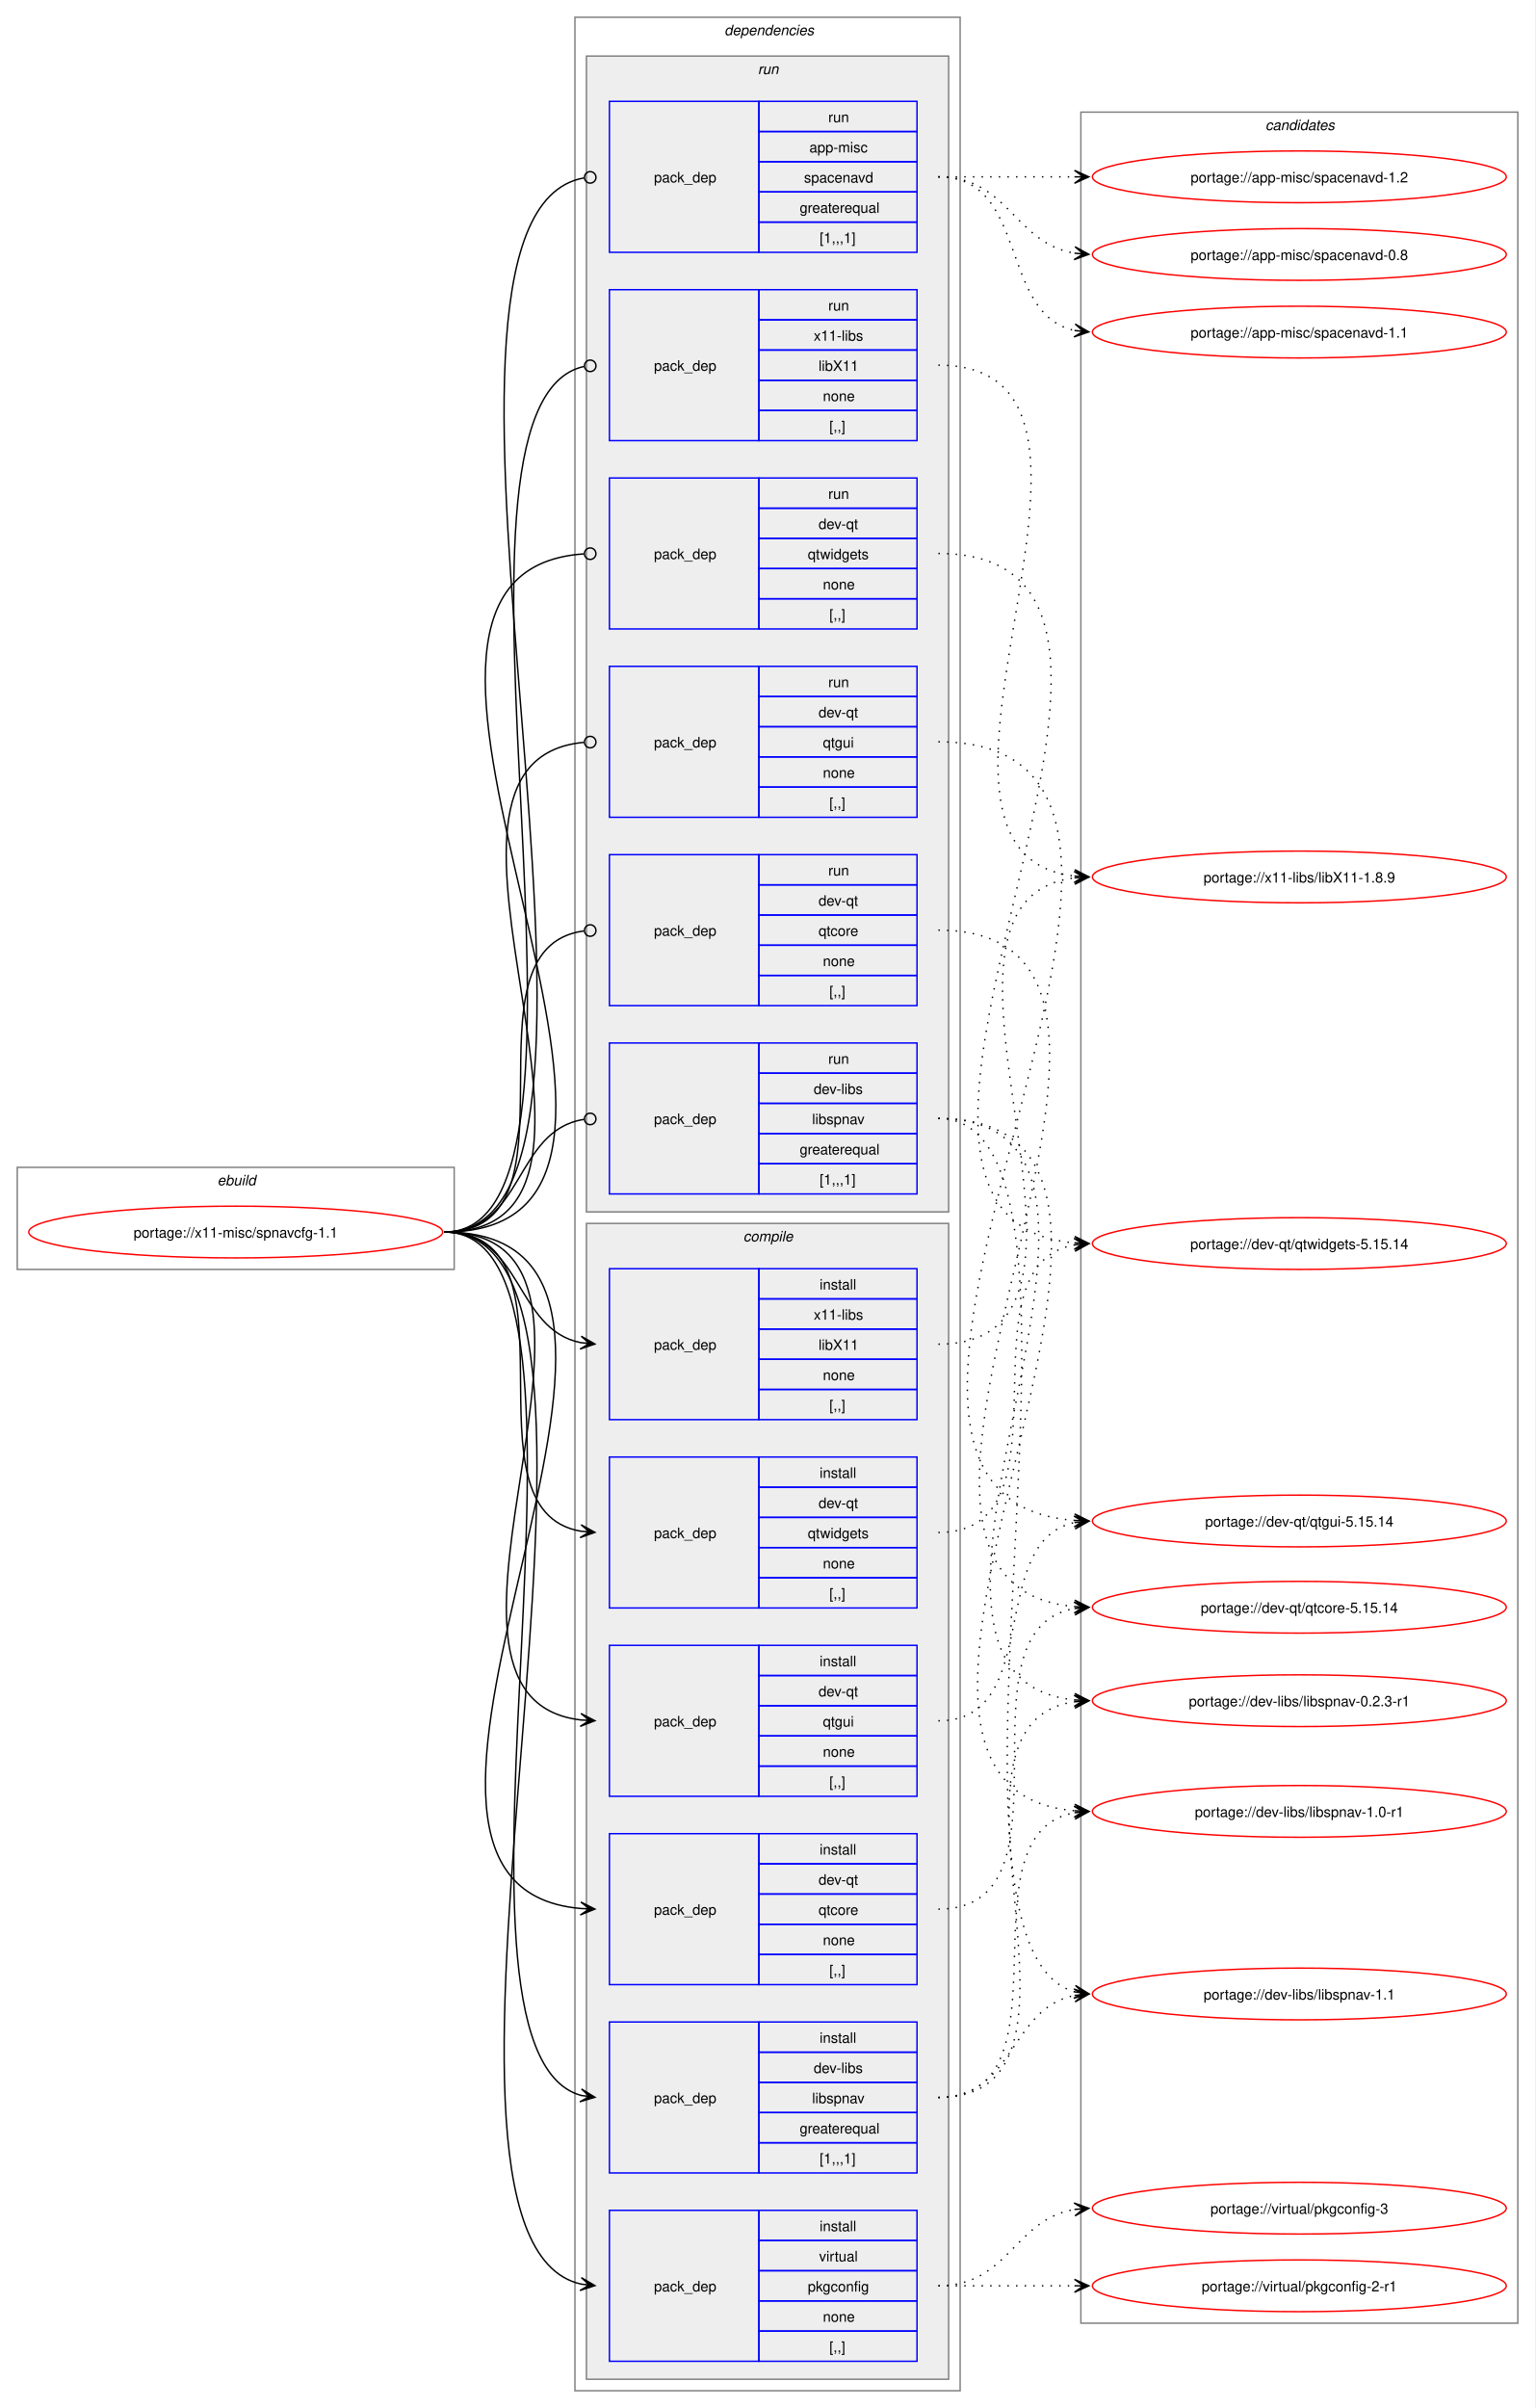
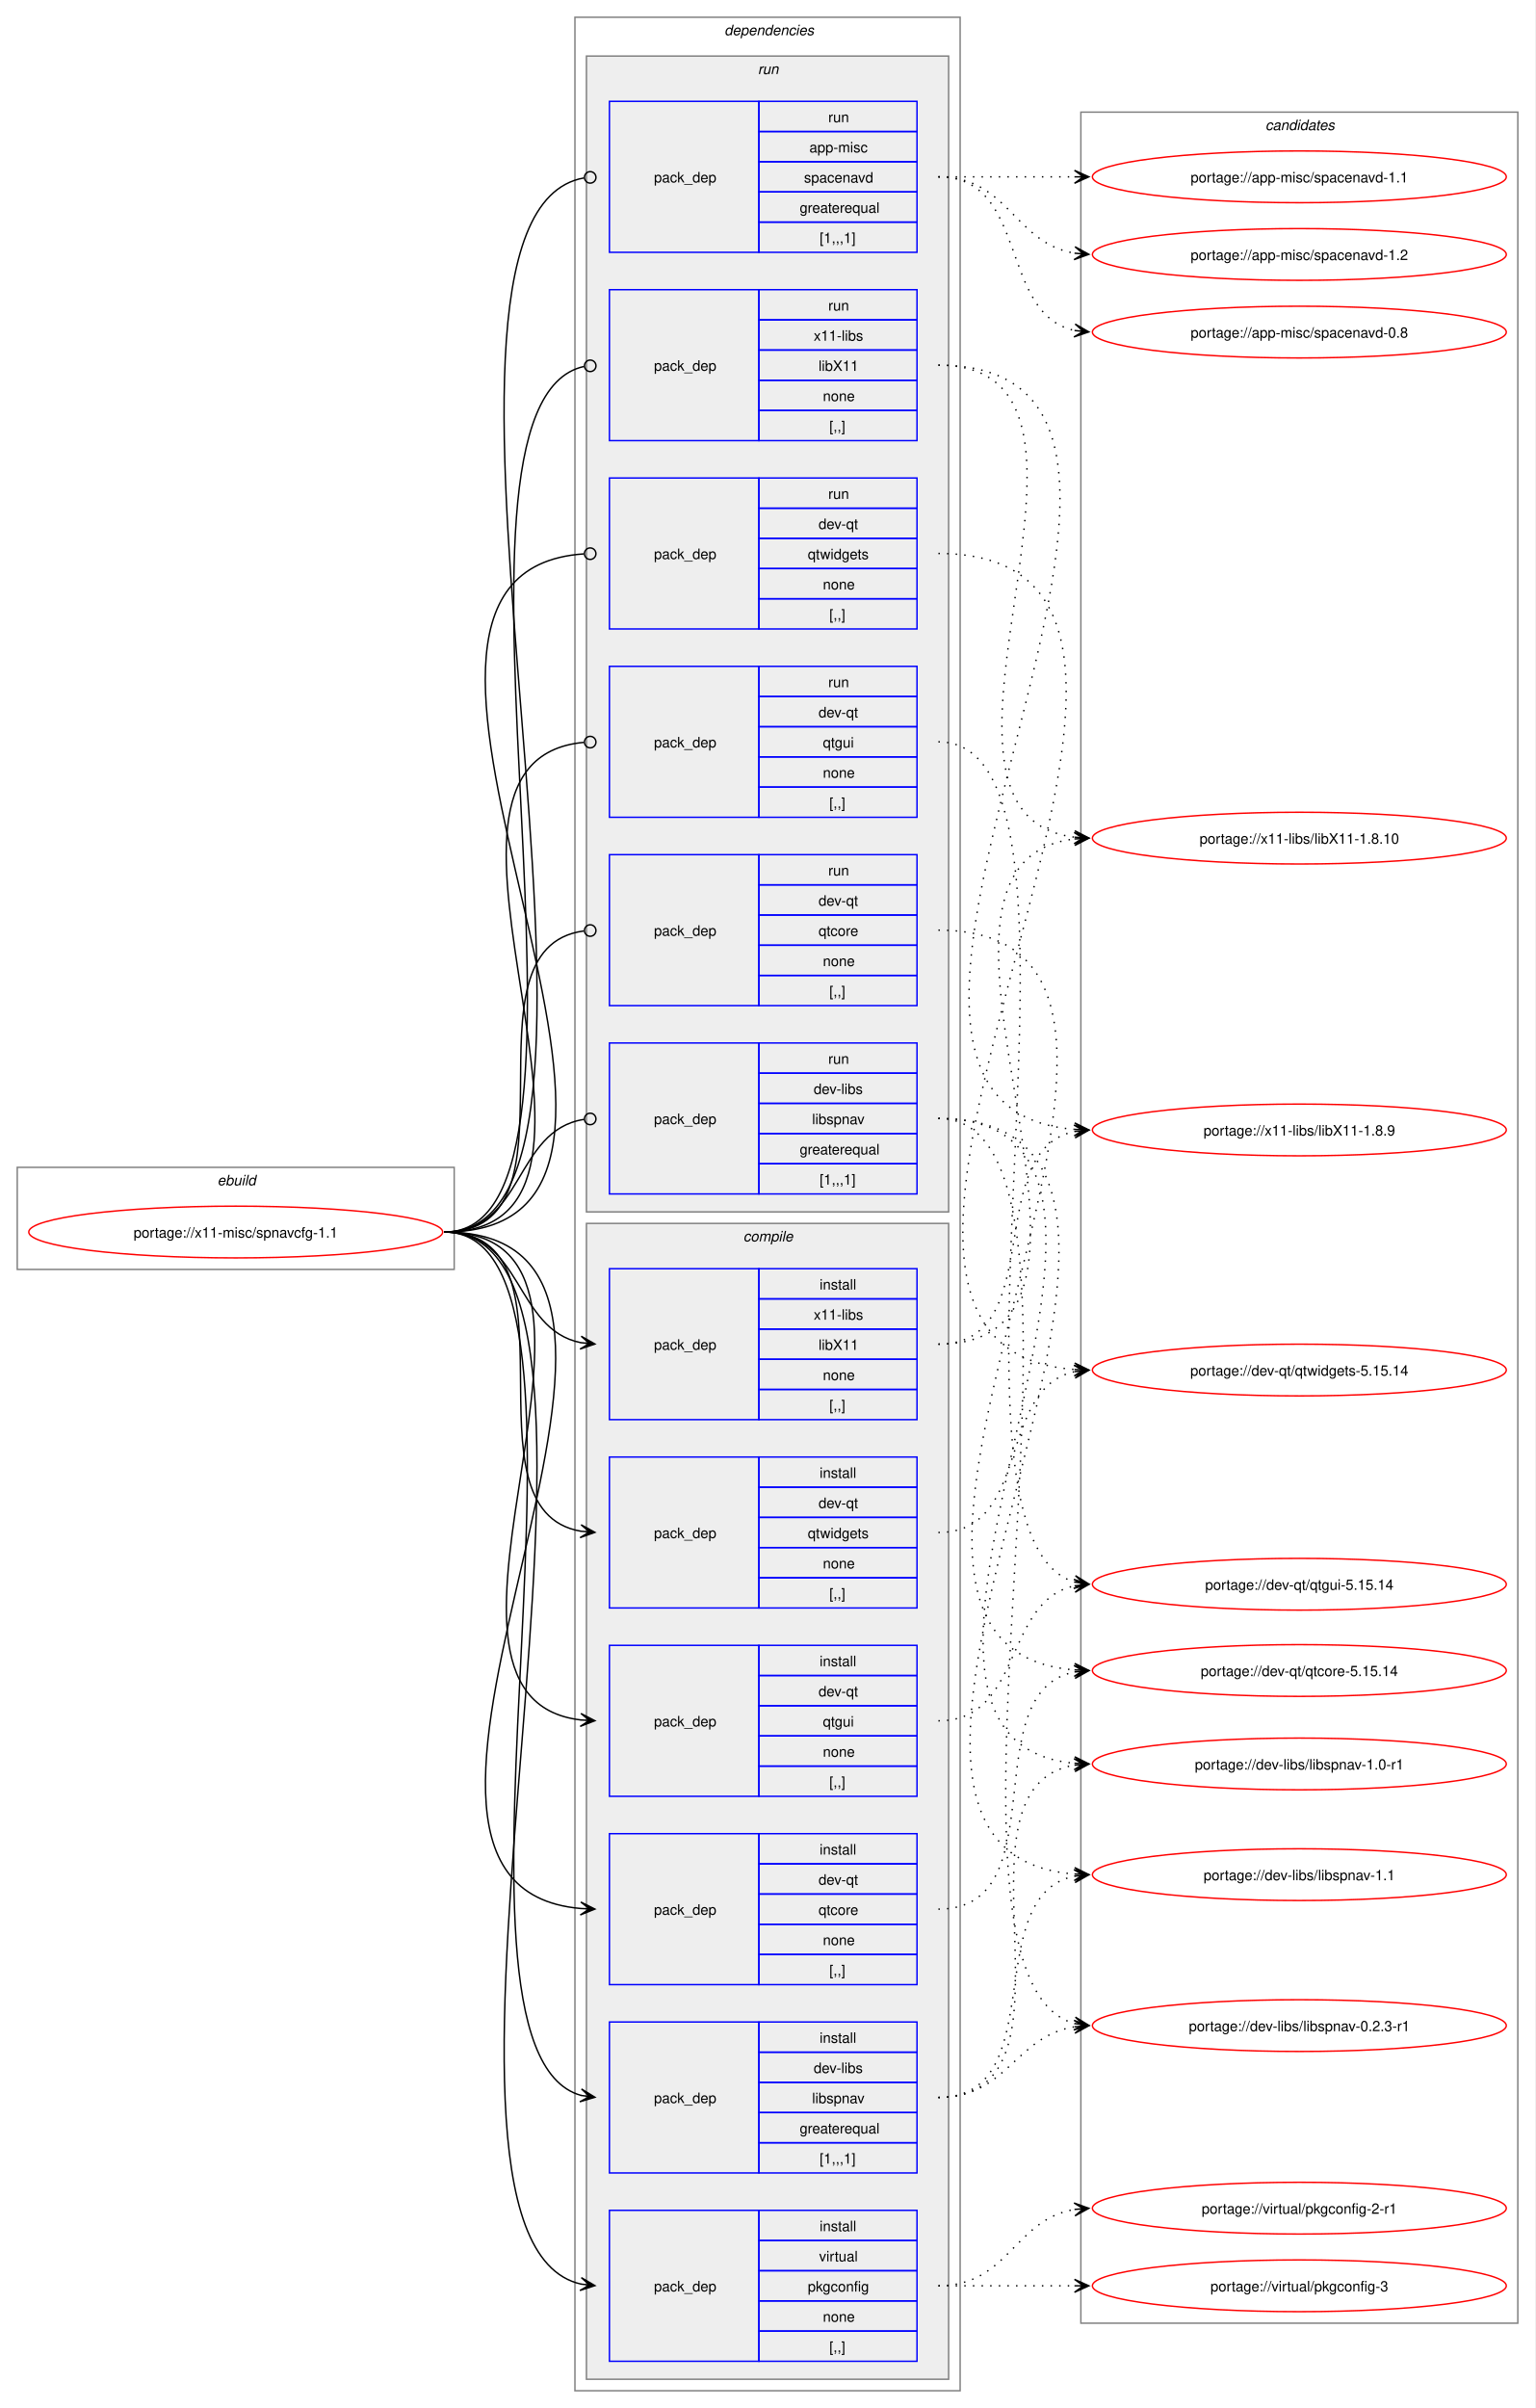
<svg xmlns="http://www.w3.org/2000/svg" xmlns:xlink="http://www.w3.org/1999/xlink" width="1068pt" height="1675pt" viewBox="0.00 0.00 1068.00 1675.00">
  <g id="graph0" class="graph" transform="scale(1 1) rotate(0) translate(4 1671)">
    <polygon fill="white" stroke="none" points="-4,4 -4,-1671 1064,-1671 1064,4 -4,4" />
    <g id="clust1" class="cluster">
      <polygon fill="none" stroke="gray" points="8,-788 8,-859 312,-859 312,-788 8,-788" />
      <text text-anchor="start" x="147.25" y="-846.5" font-family="Helvetica,sans-Serif" font-style="italic" font-size="10.00">ebuild</text>
    </g>
    <g id="clust2" class="cluster">
      <polygon fill="none" stroke="gray" points="396,-8 396,-1659 664,-1659 664,-8 396,-8" />
      <text text-anchor="start" x="500" y="-1646.5" font-family="Helvetica,sans-Serif" font-style="italic" font-size="10.00">dependencies</text>
    </g>
    <g id="clust3" class="cluster">
      <polygon fill="#eeeeee" stroke="gray" points="404,-16 404,-820 656,-820 656,-16 404,-16" />
      <text text-anchor="start" x="513.12" y="-807.5" font-family="Helvetica,sans-Serif" font-style="italic" font-size="10.00">compile</text>
    </g>
    <g id="clust11" class="cluster">
      <polygon fill="#eeeeee" stroke="gray" points="404,-828 404,-1632 656,-1632 656,-828 404,-828" />
      <text text-anchor="start" x="523.25" y="-1619.5" font-family="Helvetica,sans-Serif" font-style="italic" font-size="10.00">run</text>
    </g>
    <g id="clust18" class="cluster">
      <polygon fill="none" stroke="gray" points="748,-55 748,-1593 1052,-1593 1052,-55 748,-55" />
      <text text-anchor="start" x="876.38" y="-1580.5" font-family="Helvetica,sans-Serif" font-style="italic" font-size="10.00">candidates</text>
    </g>
    <g id="node1" class="node">
      <g id="a_node1">
        <a xlink:href="../x11-misc/spnavcfg-1.1.svg" xlink:title="portage://x11-misc/spnavcfg-1.1">
          <ellipse fill="none" stroke="red" cx="160" cy="-814" rx="144" ry="18" />
          <text text-anchor="middle" x="160" y="-810.12" font-family="Helvetica,sans-Serif" font-size="10.00">portage://x11-misc/spnavcfg-1.1</text>
        </a>
      </g>
    </g>
    <g id="node2" class="node">
      <polygon fill="none" stroke="blue" points="420,-159.5 420,-264.5 524,-264.5 524,-159.5 420,-159.5" />
      <text text-anchor="start" x="451" y="-208.12" font-family="Helvetica,sans-Serif" font-size="10.00">pack_dep</text>
      <polygon fill="none" stroke="blue" points="524,-243.5 524,-264.5 634,-264.5 634,-243.5 524,-243.5" />
      <text text-anchor="start" x="566.25" y="-250" font-family="Helvetica,sans-Serif" font-size="10.00">install</text>
      <polygon fill="none" stroke="blue" points="524,-222.5 524,-243.5 634,-243.5 634,-222.5 524,-222.5" />
      <text text-anchor="start" x="562.12" y="-229" font-family="Helvetica,sans-Serif" font-size="10.00">dev-libs</text>
      <polygon fill="none" stroke="blue" points="524,-201.5 524,-222.5 634,-222.5 634,-201.5 524,-201.5" />
      <text text-anchor="start" x="561" y="-208" font-family="Helvetica,sans-Serif" font-size="10.00">libspnav</text>
      <polygon fill="none" stroke="blue" points="524,-180.5 524,-201.5 634,-201.5 634,-180.5 524,-180.5" />
      <text text-anchor="start" x="552.38" y="-187" font-family="Helvetica,sans-Serif" font-size="10.00">greaterequal</text>
      <polygon fill="none" stroke="blue" points="524,-159.5 524,-180.5 634,-180.5 634,-159.5 524,-159.5" />
      <text text-anchor="start" x="566.25" y="-166" font-family="Helvetica,sans-Serif" font-size="10.00">[1,,,1]</text>
    </g>
    <g id="edge1" class="edge">
      <path fill="none" stroke="black" d="M305.23,-814C437.22,-814 284.43,-245.61 400.28,-213.42" />
      <polygon fill="black" stroke="black" points="409.9,-212.16 400.57,-217.92 406.15,-212.65 399.99,-213.46 399.99,-213.46 399.99,-213.46 406.15,-212.65 399.4,-209 409.9,-212.16" />
    </g>
    <g id="node3" class="node">
      <polygon fill="none" stroke="blue" points="420,-290.5 420,-395.5 524,-395.5 524,-290.5 420,-290.5" />
      <text text-anchor="start" x="451" y="-339.12" font-family="Helvetica,sans-Serif" font-size="10.00">pack_dep</text>
      <polygon fill="none" stroke="blue" points="524,-374.5 524,-395.5 634,-395.5 634,-374.5 524,-374.5" />
      <text text-anchor="start" x="566.25" y="-381" font-family="Helvetica,sans-Serif" font-size="10.00">install</text>
      <polygon fill="none" stroke="blue" points="524,-353.5 524,-374.5 634,-374.5 634,-353.5 524,-353.5" />
      <text text-anchor="start" x="565.5" y="-360" font-family="Helvetica,sans-Serif" font-size="10.00">dev-qt</text>
      <polygon fill="none" stroke="blue" points="524,-332.5 524,-353.5 634,-353.5 634,-332.5 524,-332.5" />
      <text text-anchor="start" x="565.5" y="-339" font-family="Helvetica,sans-Serif" font-size="10.00">qtcore</text>
      <polygon fill="none" stroke="blue" points="524,-311.5 524,-332.5 634,-332.5 634,-311.5 524,-311.5" />
      <text text-anchor="start" x="568.5" y="-318" font-family="Helvetica,sans-Serif" font-size="10.00">none</text>
      <polygon fill="none" stroke="blue" points="524,-290.5 524,-311.5 634,-311.5 634,-290.5 524,-290.5" />
      <text text-anchor="start" x="573" y="-297" font-family="Helvetica,sans-Serif" font-size="10.00">[,,]</text>
    </g>
    <g id="edge2" class="edge">
      <path fill="none" stroke="black" d="M305.23,-814C515.92,-814 208.06,-359.86 400,-343.46" />
      <polygon fill="black" stroke="black" points="409.89,-343.05 400.09,-347.96 406.12,-343.2 399.9,-343.46 399.9,-343.46 399.9,-343.46 406.12,-343.2 399.72,-338.96 409.89,-343.05" />
    </g>
    <g id="node4" class="node">
      <polygon fill="none" stroke="blue" points="420,-421.5 420,-526.5 524,-526.5 524,-421.5 420,-421.5" />
      <text text-anchor="start" x="451" y="-470.12" font-family="Helvetica,sans-Serif" font-size="10.00">pack_dep</text>
      <polygon fill="none" stroke="blue" points="524,-505.5 524,-526.5 634,-526.5 634,-505.5 524,-505.5" />
      <text text-anchor="start" x="566.25" y="-512" font-family="Helvetica,sans-Serif" font-size="10.00">install</text>
      <polygon fill="none" stroke="blue" points="524,-484.5 524,-505.5 634,-505.5 634,-484.5 524,-484.5" />
      <text text-anchor="start" x="565.5" y="-491" font-family="Helvetica,sans-Serif" font-size="10.00">dev-qt</text>
      <polygon fill="none" stroke="blue" points="524,-463.5 524,-484.5 634,-484.5 634,-463.5 524,-463.5" />
      <text text-anchor="start" x="568.5" y="-470" font-family="Helvetica,sans-Serif" font-size="10.00">qtgui</text>
      <polygon fill="none" stroke="blue" points="524,-442.5 524,-463.5 634,-463.5 634,-442.5 524,-442.5" />
      <text text-anchor="start" x="568.5" y="-449" font-family="Helvetica,sans-Serif" font-size="10.00">none</text>
      <polygon fill="none" stroke="blue" points="524,-421.5 524,-442.5 634,-442.5 634,-421.5 524,-421.5" />
      <text text-anchor="start" x="573" y="-428" font-family="Helvetica,sans-Serif" font-size="10.00">[,,]</text>
    </g>
    <g id="edge3" class="edge">
      <path fill="none" stroke="black" d="M305.23,-814C459.64,-814 262.91,-490.4 400.17,-474.6" />
      <polygon fill="black" stroke="black" points="409.9,-474.07 400.16,-479.11 406.12,-474.27 399.91,-474.61 399.91,-474.61 399.91,-474.61 406.12,-474.27 399.66,-470.12 409.9,-474.07" />
    </g>
    <g id="node5" class="node">
      <polygon fill="none" stroke="blue" points="420,-552.5 420,-657.5 524,-657.5 524,-552.5 420,-552.5" />
      <text text-anchor="start" x="451" y="-601.12" font-family="Helvetica,sans-Serif" font-size="10.00">pack_dep</text>
      <polygon fill="none" stroke="blue" points="524,-636.5 524,-657.5 634,-657.5 634,-636.5 524,-636.5" />
      <text text-anchor="start" x="566.25" y="-643" font-family="Helvetica,sans-Serif" font-size="10.00">install</text>
      <polygon fill="none" stroke="blue" points="524,-615.5 524,-636.5 634,-636.5 634,-615.5 524,-615.5" />
      <text text-anchor="start" x="565.5" y="-622" font-family="Helvetica,sans-Serif" font-size="10.00">dev-qt</text>
      <polygon fill="none" stroke="blue" points="524,-594.5 524,-615.5 634,-615.5 634,-594.5 524,-594.5" />
      <text text-anchor="start" x="558" y="-601" font-family="Helvetica,sans-Serif" font-size="10.00">qtwidgets</text>
      <polygon fill="none" stroke="blue" points="524,-573.5 524,-594.5 634,-594.5 634,-573.5 524,-573.5" />
      <text text-anchor="start" x="568.5" y="-580" font-family="Helvetica,sans-Serif" font-size="10.00">none</text>
      <polygon fill="none" stroke="blue" points="524,-552.5 524,-573.5 634,-573.5 634,-552.5 524,-552.5" />
      <text text-anchor="start" x="573" y="-559" font-family="Helvetica,sans-Serif" font-size="10.00">[,,]</text>
    </g>
    <g id="edge4" class="edge">
      <path fill="none" stroke="black" d="M305.23,-814C405.4,-814 314.48,-620.62 400.09,-605.89" />
      <polygon fill="black" stroke="black" points="409.9,-605.1 400.29,-610.38 406.13,-605.4 399.93,-605.9 399.93,-605.9 399.93,-605.9 406.13,-605.4 399.57,-601.41 409.9,-605.1" />
    </g>
    <g id="node6" class="node">
      <polygon fill="none" stroke="blue" points="420,-28.5 420,-133.5 524,-133.5 524,-28.5 420,-28.5" />
      <text text-anchor="start" x="451" y="-77.12" font-family="Helvetica,sans-Serif" font-size="10.00">pack_dep</text>
      <polygon fill="none" stroke="blue" points="524,-112.5 524,-133.5 634,-133.5 634,-112.5 524,-112.5" />
      <text text-anchor="start" x="566.25" y="-119" font-family="Helvetica,sans-Serif" font-size="10.00">install</text>
      <polygon fill="none" stroke="blue" points="524,-91.5 524,-112.5 634,-112.5 634,-91.5 524,-91.5" />
      <text text-anchor="start" x="565.88" y="-98" font-family="Helvetica,sans-Serif" font-size="10.00">virtual</text>
      <polygon fill="none" stroke="blue" points="524,-70.5 524,-91.5 634,-91.5 634,-70.5 524,-70.5" />
      <text text-anchor="start" x="558" y="-77" font-family="Helvetica,sans-Serif" font-size="10.00">pkgconfig</text>
      <polygon fill="none" stroke="blue" points="524,-49.5 524,-70.5 634,-70.5 634,-49.5 524,-49.5" />
      <text text-anchor="start" x="568.5" y="-56" font-family="Helvetica,sans-Serif" font-size="10.00">none</text>
      <polygon fill="none" stroke="blue" points="524,-28.5 524,-49.5 634,-49.5 634,-28.5 524,-28.5" />
      <text text-anchor="start" x="573" y="-35" font-family="Helvetica,sans-Serif" font-size="10.00">[,,]</text>
    </g>
    <g id="edge5" class="edge">
      <path fill="none" stroke="black" d="M305.23,-814C465.96,-814 256.79,-114.96 400.17,-82.19" />
      <polygon fill="black" stroke="black" points="409.9,-81.13 400.45,-86.69 406.14,-81.54 399.96,-82.21 399.96,-82.21 399.96,-82.21 406.14,-81.54 399.47,-77.74 409.9,-81.13" />
    </g>
    <g id="node7" class="node">
      <polygon fill="none" stroke="blue" points="420,-683.5 420,-788.5 524,-788.5 524,-683.5 420,-683.5" />
      <text text-anchor="start" x="451" y="-732.12" font-family="Helvetica,sans-Serif" font-size="10.00">pack_dep</text>
      <polygon fill="none" stroke="blue" points="524,-767.5 524,-788.5 634,-788.5 634,-767.5 524,-767.5" />
      <text text-anchor="start" x="566.25" y="-774" font-family="Helvetica,sans-Serif" font-size="10.00">install</text>
      <polygon fill="none" stroke="blue" points="524,-746.5 524,-767.5 634,-767.5 634,-746.5 524,-746.5" />
      <text text-anchor="start" x="562.12" y="-753" font-family="Helvetica,sans-Serif" font-size="10.00">x11-libs</text>
      <polygon fill="none" stroke="blue" points="524,-725.5 524,-746.5 634,-746.5 634,-725.5 524,-725.5" />
      <text text-anchor="start" x="565.5" y="-732" font-family="Helvetica,sans-Serif" font-size="10.00">libX11</text>
      <polygon fill="none" stroke="blue" points="524,-704.5 524,-725.5 634,-725.5 634,-704.5 524,-704.5" />
      <text text-anchor="start" x="568.5" y="-711" font-family="Helvetica,sans-Serif" font-size="10.00">none</text>
      <polygon fill="none" stroke="blue" points="524,-683.5 524,-704.5 634,-704.5 634,-683.5 524,-683.5" />
      <text text-anchor="start" x="573" y="-690" font-family="Helvetica,sans-Serif" font-size="10.00">[,,]</text>
    </g>
    <g id="edge6" class="edge">
      <path fill="none" stroke="black" d="M305.23,-814C359.69,-814 353.85,-746.3 400.06,-737.04" />
      <polygon fill="black" stroke="black" points="409.9,-736.11 400.37,-741.53 406.13,-736.47 399.94,-737.05 399.94,-737.05 399.94,-737.05 406.13,-736.47 399.52,-732.57 409.9,-736.11" />
    </g>
    <g id="node8" class="node">
      <polygon fill="none" stroke="blue" points="420,-1495.5 420,-1600.5 524,-1600.5 524,-1495.5 420,-1495.5" />
      <text text-anchor="start" x="451" y="-1544.12" font-family="Helvetica,sans-Serif" font-size="10.00">pack_dep</text>
      <polygon fill="none" stroke="blue" points="524,-1579.5 524,-1600.5 634,-1600.5 634,-1579.5 524,-1579.5" />
      <text text-anchor="start" x="572.25" y="-1586" font-family="Helvetica,sans-Serif" font-size="10.00">run</text>
      <polygon fill="none" stroke="blue" points="524,-1558.5 524,-1579.5 634,-1579.5 634,-1558.5 524,-1558.5" />
      <text text-anchor="start" x="559.12" y="-1565" font-family="Helvetica,sans-Serif" font-size="10.00">app-misc</text>
      <polygon fill="none" stroke="blue" points="524,-1537.5 524,-1558.5 634,-1558.5 634,-1537.5 524,-1537.5" />
      <text text-anchor="start" x="555.38" y="-1544" font-family="Helvetica,sans-Serif" font-size="10.00">spacenavd</text>
      <polygon fill="none" stroke="blue" points="524,-1516.5 524,-1537.5 634,-1537.5 634,-1516.5 524,-1516.5" />
      <text text-anchor="start" x="552.38" y="-1523" font-family="Helvetica,sans-Serif" font-size="10.00">greaterequal</text>
      <polygon fill="none" stroke="blue" points="524,-1495.5 524,-1516.5 634,-1516.5 634,-1495.5 524,-1495.5" />
      <text text-anchor="start" x="566.25" y="-1502" font-family="Helvetica,sans-Serif" font-size="10.00">[1,,,1]</text>
    </g>
    <g id="edge7" class="edge">
      <path fill="none" stroke="black" d="M305.23,-814C466.98,-814 254.48,-1521.01 402.33,-1547.25" />
      <ellipse fill="none" stroke="black" cx="406.63" cy="-1547.62" rx="4" ry="4" />
    </g>
    <g id="node9" class="node">
      <polygon fill="none" stroke="blue" points="420,-840.5 420,-945.5 524,-945.5 524,-840.5 420,-840.5" />
      <text text-anchor="start" x="451" y="-889.12" font-family="Helvetica,sans-Serif" font-size="10.00">pack_dep</text>
      <polygon fill="none" stroke="blue" points="524,-924.5 524,-945.5 634,-945.5 634,-924.5 524,-924.5" />
      <text text-anchor="start" x="572.25" y="-931" font-family="Helvetica,sans-Serif" font-size="10.00">run</text>
      <polygon fill="none" stroke="blue" points="524,-903.5 524,-924.5 634,-924.5 634,-903.5 524,-903.5" />
      <text text-anchor="start" x="562.12" y="-910" font-family="Helvetica,sans-Serif" font-size="10.00">dev-libs</text>
      <polygon fill="none" stroke="blue" points="524,-882.5 524,-903.5 634,-903.5 634,-882.5 524,-882.5" />
      <text text-anchor="start" x="561" y="-889" font-family="Helvetica,sans-Serif" font-size="10.00">libspnav</text>
      <polygon fill="none" stroke="blue" points="524,-861.5 524,-882.5 634,-882.5 634,-861.5 524,-861.5" />
      <text text-anchor="start" x="552.38" y="-868" font-family="Helvetica,sans-Serif" font-size="10.00">greaterequal</text>
      <polygon fill="none" stroke="blue" points="524,-840.5 524,-861.5 634,-861.5 634,-840.5 524,-840.5" />
      <text text-anchor="start" x="566.25" y="-847" font-family="Helvetica,sans-Serif" font-size="10.00">[1,,,1]</text>
    </g>
    <g id="edge8" class="edge">
      <path fill="none" stroke="black" d="M305.23,-814C360.85,-814 353.42,-884.89 402.39,-892.36" />
      <ellipse fill="none" stroke="black" cx="406.62" cy="-892.67" rx="4" ry="4" />
    </g>
    <g id="node10" class="node">
      <polygon fill="none" stroke="blue" points="420,-971.5 420,-1076.5 524,-1076.5 524,-971.5 420,-971.5" />
      <text text-anchor="start" x="451" y="-1020.12" font-family="Helvetica,sans-Serif" font-size="10.00">pack_dep</text>
      <polygon fill="none" stroke="blue" points="524,-1055.5 524,-1076.5 634,-1076.5 634,-1055.5 524,-1055.5" />
      <text text-anchor="start" x="572.25" y="-1062" font-family="Helvetica,sans-Serif" font-size="10.00">run</text>
      <polygon fill="none" stroke="blue" points="524,-1034.5 524,-1055.5 634,-1055.5 634,-1034.5 524,-1034.5" />
      <text text-anchor="start" x="565.5" y="-1041" font-family="Helvetica,sans-Serif" font-size="10.00">dev-qt</text>
      <polygon fill="none" stroke="blue" points="524,-1013.5 524,-1034.5 634,-1034.5 634,-1013.5 524,-1013.5" />
      <text text-anchor="start" x="565.5" y="-1020" font-family="Helvetica,sans-Serif" font-size="10.00">qtcore</text>
      <polygon fill="none" stroke="blue" points="524,-992.5 524,-1013.5 634,-1013.5 634,-992.5 524,-992.5" />
      <text text-anchor="start" x="568.5" y="-999" font-family="Helvetica,sans-Serif" font-size="10.00">none</text>
      <polygon fill="none" stroke="blue" points="524,-971.5 524,-992.5 634,-992.5 634,-971.5 524,-971.5" />
      <text text-anchor="start" x="573" y="-978" font-family="Helvetica,sans-Serif" font-size="10.00">[,,]</text>
    </g>
    <g id="edge9" class="edge">
      <path fill="none" stroke="black" d="M305.23,-814C406.59,-814 312.64,-1011.48 402.18,-1023.43" />
      <ellipse fill="none" stroke="black" cx="406.62" cy="-1023.72" rx="4" ry="4" />
    </g>
    <g id="node11" class="node">
      <polygon fill="none" stroke="blue" points="420,-1102.5 420,-1207.5 524,-1207.5 524,-1102.5 420,-1102.5" />
      <text text-anchor="start" x="451" y="-1151.12" font-family="Helvetica,sans-Serif" font-size="10.00">pack_dep</text>
      <polygon fill="none" stroke="blue" points="524,-1186.5 524,-1207.5 634,-1207.5 634,-1186.5 524,-1186.5" />
      <text text-anchor="start" x="572.25" y="-1193" font-family="Helvetica,sans-Serif" font-size="10.00">run</text>
      <polygon fill="none" stroke="blue" points="524,-1165.5 524,-1186.5 634,-1186.5 634,-1165.5 524,-1165.5" />
      <text text-anchor="start" x="565.5" y="-1172" font-family="Helvetica,sans-Serif" font-size="10.00">dev-qt</text>
      <polygon fill="none" stroke="blue" points="524,-1144.5 524,-1165.5 634,-1165.5 634,-1144.5 524,-1144.5" />
      <text text-anchor="start" x="568.5" y="-1151" font-family="Helvetica,sans-Serif" font-size="10.00">qtgui</text>
      <polygon fill="none" stroke="blue" points="524,-1123.5 524,-1144.5 634,-1144.5 634,-1123.5 524,-1123.5" />
      <text text-anchor="start" x="568.5" y="-1130" font-family="Helvetica,sans-Serif" font-size="10.00">none</text>
      <polygon fill="none" stroke="blue" points="524,-1102.5 524,-1123.5 634,-1123.5 634,-1102.5 524,-1102.5" />
      <text text-anchor="start" x="573" y="-1109" font-family="Helvetica,sans-Serif" font-size="10.00">[,,]</text>
    </g>
    <g id="edge10" class="edge">
      <path fill="none" stroke="black" d="M305.23,-814C460.83,-814 260.54,-1141.81 402.23,-1154.61" />
      <ellipse fill="none" stroke="black" cx="406.62" cy="-1154.8" rx="4" ry="4" />
    </g>
    <g id="node12" class="node">
      <polygon fill="none" stroke="blue" points="420,-1233.5 420,-1338.5 524,-1338.5 524,-1233.5 420,-1233.5" />
      <text text-anchor="start" x="451" y="-1282.12" font-family="Helvetica,sans-Serif" font-size="10.00">pack_dep</text>
      <polygon fill="none" stroke="blue" points="524,-1317.5 524,-1338.5 634,-1338.5 634,-1317.5 524,-1317.5" />
      <text text-anchor="start" x="572.25" y="-1324" font-family="Helvetica,sans-Serif" font-size="10.00">run</text>
      <polygon fill="none" stroke="blue" points="524,-1296.5 524,-1317.5 634,-1317.5 634,-1296.5 524,-1296.5" />
      <text text-anchor="start" x="565.5" y="-1303" font-family="Helvetica,sans-Serif" font-size="10.00">dev-qt</text>
      <polygon fill="none" stroke="blue" points="524,-1275.5 524,-1296.5 634,-1296.5 634,-1275.5 524,-1275.5" />
      <text text-anchor="start" x="558" y="-1282" font-family="Helvetica,sans-Serif" font-size="10.00">qtwidgets</text>
      <polygon fill="none" stroke="blue" points="524,-1254.5 524,-1275.5 634,-1275.5 634,-1254.5 524,-1254.5" />
      <text text-anchor="start" x="568.5" y="-1261" font-family="Helvetica,sans-Serif" font-size="10.00">none</text>
      <polygon fill="none" stroke="blue" points="524,-1233.5 524,-1254.5 634,-1254.5 634,-1233.5 524,-1233.5" />
      <text text-anchor="start" x="573" y="-1240" font-family="Helvetica,sans-Serif" font-size="10.00">[,,]</text>
    </g>
    <g id="edge11" class="edge">
      <path fill="none" stroke="black" d="M305.23,-814C517.18,-814 205.19,-1272.73 402.3,-1285.72" />
      <ellipse fill="none" stroke="black" cx="406.61" cy="-1285.86" rx="4" ry="4" />
    </g>
    <g id="node13" class="node">
      <polygon fill="none" stroke="blue" points="420,-1364.5 420,-1469.5 524,-1469.5 524,-1364.5 420,-1364.5" />
      <text text-anchor="start" x="451" y="-1413.12" font-family="Helvetica,sans-Serif" font-size="10.00">pack_dep</text>
      <polygon fill="none" stroke="blue" points="524,-1448.5 524,-1469.5 634,-1469.5 634,-1448.5 524,-1448.5" />
      <text text-anchor="start" x="572.25" y="-1455" font-family="Helvetica,sans-Serif" font-size="10.00">run</text>
      <polygon fill="none" stroke="blue" points="524,-1427.5 524,-1448.5 634,-1448.5 634,-1427.5 524,-1427.5" />
      <text text-anchor="start" x="562.12" y="-1434" font-family="Helvetica,sans-Serif" font-size="10.00">x11-libs</text>
      <polygon fill="none" stroke="blue" points="524,-1406.5 524,-1427.5 634,-1427.5 634,-1406.5 524,-1406.5" />
      <text text-anchor="start" x="565.5" y="-1413" font-family="Helvetica,sans-Serif" font-size="10.00">libX11</text>
      <polygon fill="none" stroke="blue" points="524,-1385.5 524,-1406.5 634,-1406.5 634,-1385.5 524,-1385.5" />
      <text text-anchor="start" x="568.5" y="-1392" font-family="Helvetica,sans-Serif" font-size="10.00">none</text>
      <polygon fill="none" stroke="blue" points="524,-1364.5 524,-1385.5 634,-1385.5 634,-1364.5 524,-1364.5" />
      <text text-anchor="start" x="573" y="-1371" font-family="Helvetica,sans-Serif" font-size="10.00">[,,]</text>
    </g>
    <g id="edge12" class="edge">
      <path fill="none" stroke="black" d="M305.23,-814C438.23,-814 282.38,-1390.22 402.4,-1416.1" />
      <ellipse fill="none" stroke="black" cx="406.64" cy="-1416.54" rx="4" ry="4" />
    </g>
    <g id="node14" class="node">
      <g id="a_node14">
        <a xlink:href="../dev-libs/libspnav-1.1.svg" xlink:title="portage://dev-libs/libspnav-1.1">
-           <ellipse fill="none" stroke="red" cx="900" cy="-284" rx="144" ry="18" />
-           <text text-anchor="middle" x="900" y="-280.12" font-family="Helvetica,sans-Serif" font-size="10.00">portage://dev-libs/libspnav-1.1</text>
+           <ellipse fill="none" stroke="red" cx="900" cy="-367" rx="144" ry="18" />
+           <text text-anchor="middle" x="900" y="-363.12" font-family="Helvetica,sans-Serif" font-size="10.00">portage://dev-libs/libspnav-1.1</text>
        </a>
      </g>
    </g>
    <g id="edge13" class="edge">
-       <path fill="none" stroke="black" stroke-dasharray="1,5" d="M648.89,-212C701.79,-212 698.65,-274.23 743.68,-282.98" />
-       <polygon fill="black" stroke="black" points="753.55,-283.89 743.18,-287.46 749.79,-283.54 743.59,-282.97 743.59,-282.97 743.59,-282.97 749.79,-283.54 744.01,-278.49 753.55,-283.89" />
+       <path fill="none" stroke="black" stroke-dasharray="1,5" d="M648.89,-212C728.4,-212 676.74,-352.81 743.96,-366.01" />
+       <polygon fill="black" stroke="black" points="753.55,-366.89 743.18,-370.46 749.79,-366.54 743.59,-365.98 743.59,-365.98 743.59,-365.98 749.79,-366.54 744,-361.5 753.55,-366.89" />
    </g>
    <g id="node15" class="node">
      <g id="a_node15">
        <a xlink:href="../dev-libs/libspnav-1.0-r1.svg" xlink:title="portage://dev-libs/libspnav-1.0-r1">
-           <ellipse fill="none" stroke="red" cx="900" cy="-411" rx="144" ry="18" />
-           <text text-anchor="middle" x="900" y="-407.12" font-family="Helvetica,sans-Serif" font-size="10.00">portage://dev-libs/libspnav-1.0-r1</text>
+           <ellipse fill="none" stroke="red" cx="900" cy="-444" rx="144" ry="18" />
+           <text text-anchor="middle" x="900" y="-440.12" font-family="Helvetica,sans-Serif" font-size="10.00">portage://dev-libs/libspnav-1.0-r1</text>
        </a>
      </g>
    </g>
    <g id="edge14" class="edge">
-       <path fill="none" stroke="black" stroke-dasharray="1,5" d="M648.89,-212C745.16,-212 661.67,-395.76 743.89,-410.11" />
-       <polygon fill="black" stroke="black" points="753.55,-410.9 743.22,-414.57 749.78,-410.59 743.58,-410.09 743.58,-410.09 743.58,-410.09 749.78,-410.59 743.95,-405.6 753.55,-410.9" />
+       <path fill="none" stroke="black" stroke-dasharray="1,5" d="M648.89,-212C758.24,-212 649.63,-427.97 743.66,-443.16" />
+       <polygon fill="black" stroke="black" points="753.55,-443.91 743.24,-447.64 749.78,-443.62 743.58,-443.15 743.58,-443.15 743.58,-443.15 749.78,-443.62 743.92,-438.67 753.55,-443.91" />
    </g>
    <g id="node16" class="node">
      <g id="a_node16">
        <a xlink:href="../dev-libs/libspnav-0.2.3-r1.svg" xlink:title="portage://dev-libs/libspnav-0.2.3-r1">
-           <ellipse fill="none" stroke="red" cx="900" cy="-488" rx="144" ry="18" />
-           <text text-anchor="middle" x="900" y="-484.12" font-family="Helvetica,sans-Serif" font-size="10.00">portage://dev-libs/libspnav-0.2.3-r1</text>
+           <ellipse fill="none" stroke="red" cx="900" cy="-262" rx="144" ry="18" />
+           <text text-anchor="middle" x="900" y="-258.12" font-family="Helvetica,sans-Serif" font-size="10.00">portage://dev-libs/libspnav-0.2.3-r1</text>
        </a>
      </g>
    </g>
    <g id="edge15" class="edge">
-       <path fill="none" stroke="black" stroke-dasharray="1,5" d="M648.89,-212C776.29,-212 632.62,-471.54 743.61,-487.26" />
-       <polygon fill="black" stroke="black" points="753.55,-487.92 743.27,-491.74 749.78,-487.67 743.57,-487.25 743.57,-487.25 743.57,-487.25 749.78,-487.67 743.87,-482.76 753.55,-487.92" />
+       <path fill="none" stroke="black" stroke-dasharray="1,5" d="M648.89,-212C696.96,-212 702.16,-254.67 743.7,-261.17" />
+       <polygon fill="black" stroke="black" points="753.55,-261.91 743.24,-265.65 749.78,-261.63 743.58,-261.16 743.58,-261.16 743.58,-261.16 749.78,-261.63 743.91,-256.68 753.55,-261.91" />
    </g>
    <g id="node17" class="node">
      <g id="a_node17">
        <a xlink:href="../dev-qt/qtcore-5.15.14.svg" xlink:title="portage://dev-qt/qtcore-5.15.14">
-           <ellipse fill="none" stroke="red" cx="900" cy="-553" rx="144" ry="18" />
-           <text text-anchor="middle" x="900" y="-549.12" font-family="Helvetica,sans-Serif" font-size="10.00">portage://dev-qt/qtcore-5.15.14</text>
+           <ellipse fill="none" stroke="red" cx="900" cy="-509" rx="144" ry="18" />
+           <text text-anchor="middle" x="900" y="-505.12" font-family="Helvetica,sans-Serif" font-size="10.00">portage://dev-qt/qtcore-5.15.14</text>
        </a>
      </g>
    </g>
    <g id="edge16" class="edge">
-       <path fill="none" stroke="black" stroke-dasharray="1,5" d="M648.89,-343C749.43,-343 657.8,-537.31 743.7,-552.11" />
-       <polygon fill="black" stroke="black" points="753.55,-552.9 743.22,-556.59 749.78,-552.6 743.58,-552.1 743.58,-552.1 743.58,-552.1 749.78,-552.6 743.94,-547.61 753.55,-552.9" />
+       <path fill="none" stroke="black" stroke-dasharray="1,5" d="M648.89,-343C732.46,-343 673.15,-494.42 743.89,-508.03" />
+       <polygon fill="black" stroke="black" points="753.55,-508.89 743.19,-512.48 749.79,-508.55 743.59,-508 743.59,-508 743.59,-508 749.79,-508.55 743.99,-503.52 753.55,-508.89" />
    </g>
    <g id="node18" class="node">
      <g id="a_node18">
        <a xlink:href="../dev-qt/qtgui-5.15.14.svg" xlink:title="portage://dev-qt/qtgui-5.15.14">
-           <ellipse fill="none" stroke="red" cx="900" cy="-613" rx="144" ry="18" />
-           <text text-anchor="middle" x="900" y="-609.12" font-family="Helvetica,sans-Serif" font-size="10.00">portage://dev-qt/qtgui-5.15.14</text>
+           <ellipse fill="none" stroke="red" cx="900" cy="-569" rx="144" ry="18" />
+           <text text-anchor="middle" x="900" y="-565.12" font-family="Helvetica,sans-Serif" font-size="10.00">portage://dev-qt/qtgui-5.15.14</text>
        </a>
      </g>
    </g>
    <g id="edge17" class="edge">
-       <path fill="none" stroke="black" stroke-dasharray="1,5" d="M648.89,-474C722.6,-474 681.8,-599.24 743.88,-611.96" />
-       <polygon fill="black" stroke="black" points="753.55,-612.88 743.17,-616.41 749.79,-612.52 743.6,-611.93 743.6,-611.93 743.6,-611.93 749.79,-612.52 744.03,-607.45 753.55,-612.88" />
+       <path fill="none" stroke="black" stroke-dasharray="1,5" d="M648.89,-474C708.16,-474 693.79,-557.5 743.85,-567.93" />
+       <polygon fill="black" stroke="black" points="753.55,-568.88 743.16,-572.39 749.79,-568.51 743.6,-567.91 743.6,-567.91 743.6,-567.91 749.79,-568.51 744.04,-563.43 753.55,-568.88" />
    </g>
    <g id="node19" class="node">
      <g id="a_node19">
        <a xlink:href="../dev-qt/qtwidgets-5.15.14.svg" xlink:title="portage://dev-qt/qtwidgets-5.15.14">
-           <ellipse fill="none" stroke="red" cx="900" cy="-806" rx="144" ry="18" />
-           <text text-anchor="middle" x="900" y="-802.12" font-family="Helvetica,sans-Serif" font-size="10.00">portage://dev-qt/qtwidgets-5.15.14</text>
+           <ellipse fill="none" stroke="red" cx="900" cy="-718" rx="144" ry="18" />
+           <text text-anchor="middle" x="900" y="-714.12" font-family="Helvetica,sans-Serif" font-size="10.00">portage://dev-qt/qtwidgets-5.15.14</text>
        </a>
      </g>
    </g>
    <g id="edge18" class="edge">
-       <path fill="none" stroke="black" stroke-dasharray="1,5" d="M648.89,-605C745.91,-605 661,-790.6 743.81,-805.1" />
-       <polygon fill="black" stroke="black" points="753.55,-805.9 743.22,-809.57 749.78,-805.59 743.58,-805.09 743.58,-805.09 743.58,-805.09 749.78,-805.59 743.95,-800.6 753.55,-805.9" />
+       <path fill="none" stroke="black" stroke-dasharray="1,5" d="M648.89,-605C713.68,-605 689.32,-705.15 743.66,-716.88" />
+       <polygon fill="black" stroke="black" points="753.55,-717.88 743.15,-721.35 749.79,-717.5 743.6,-716.88 743.6,-716.88 743.6,-716.88 749.79,-717.5 744.05,-712.4 753.55,-717.88" />
    </g>
    <g id="node20" class="node">
      <g id="a_node20">
        <a xlink:href="../virtual/pkgconfig-3.svg" xlink:title="portage://virtual/pkgconfig-3">
-           <ellipse fill="none" stroke="red" cx="900" cy="-135" rx="144" ry="18" />
-           <text text-anchor="middle" x="900" y="-131.12" font-family="Helvetica,sans-Serif" font-size="10.00">portage://virtual/pkgconfig-3</text>
+           <ellipse fill="none" stroke="red" cx="900" cy="-81" rx="144" ry="18" />
+           <text text-anchor="middle" x="900" y="-77.12" font-family="Helvetica,sans-Serif" font-size="10.00">portage://virtual/pkgconfig-3</text>
        </a>
      </g>
    </g>
    <g id="edge19" class="edge">
-       <path fill="none" stroke="black" stroke-dasharray="1,5" d="M648.89,-81C697.79,-81 701.62,-127.28 743.83,-134.15" />
-       <polygon fill="black" stroke="black" points="753.55,-134.91 743.23,-138.62 749.78,-134.61 743.58,-134.13 743.58,-134.13 743.58,-134.13 749.78,-134.61 743.93,-129.65 753.55,-134.91" />
+       <path fill="none" stroke="black" stroke-dasharray="1,5" d="M648.89,-81C692.08,-81 705.54,-81 743.86,-81" />
+       <polygon fill="black" stroke="black" points="753.55,-81 743.55,-85.5 749.77,-81 743.55,-81 743.55,-81 743.55,-81 749.77,-81 743.55,-76.5 753.55,-81" />
    </g>
    <g id="node21" class="node">
      <g id="a_node21">
        <a xlink:href="../virtual/pkgconfig-2-r1.svg" xlink:title="portage://virtual/pkgconfig-2-r1">
-           <ellipse fill="none" stroke="red" cx="900" cy="-81" rx="144" ry="18" />
-           <text text-anchor="middle" x="900" y="-77.12" font-family="Helvetica,sans-Serif" font-size="10.00">portage://virtual/pkgconfig-2-r1</text>
+           <ellipse fill="none" stroke="red" cx="900" cy="-135" rx="144" ry="18" />
+           <text text-anchor="middle" x="900" y="-131.12" font-family="Helvetica,sans-Serif" font-size="10.00">portage://virtual/pkgconfig-2-r1</text>
        </a>
      </g>
    </g>
    <g id="edge20" class="edge">
-       <path fill="none" stroke="black" stroke-dasharray="1,5" d="M648.89,-81C692.08,-81 705.54,-81 743.86,-81" />
-       <polygon fill="black" stroke="black" points="753.55,-81 743.55,-85.5 749.77,-81 743.55,-81 743.55,-81 743.55,-81 749.77,-81 743.55,-76.5 753.55,-81" />
+       <path fill="none" stroke="black" stroke-dasharray="1,5" d="M648.89,-81C697.79,-81 701.62,-127.28 743.83,-134.15" />
+       <polygon fill="black" stroke="black" points="753.55,-134.91 743.23,-138.62 749.78,-134.61 743.58,-134.13 743.58,-134.13 743.58,-134.13 749.78,-134.61 743.93,-129.65 753.55,-134.91" />
    </g>
    <g id="node22" class="node">
      <g id="a_node22">
-         <a xlink:href="../x11-libs/libX11-1.8.9.svg" xlink:title="portage://x11-libs/libX11-1.8.9">
-           <ellipse fill="none" stroke="red" cx="900" cy="-1061" rx="144" ry="18" />
-           <text text-anchor="middle" x="900" y="-1057.12" font-family="Helvetica,sans-Serif" font-size="10.00">portage://x11-libs/libX11-1.8.9</text>
+         <a xlink:href="../x11-libs/libX11-1.8.10.svg" xlink:title="portage://x11-libs/libX11-1.8.10">
+           <ellipse fill="none" stroke="red" cx="900" cy="-1088" rx="144" ry="18" />
+           <text text-anchor="middle" x="900" y="-1084.12" font-family="Helvetica,sans-Serif" font-size="10.00">portage://x11-libs/libX11-1.8.10</text>
        </a>
      </g>
    </g>
    <g id="edge21" class="edge">
-       <path fill="none" stroke="black" stroke-dasharray="1,5" d="M648.89,-736C796.95,-736 612.68,-1044.71 743.86,-1060.38" />
-       <polygon fill="black" stroke="black" points="753.55,-1060.93 743.31,-1064.86 749.77,-1060.72 743.57,-1060.37 743.57,-1060.37 743.57,-1060.37 749.77,-1060.72 743.82,-1055.87 753.55,-1060.93" />
+       <path fill="none" stroke="black" stroke-dasharray="1,5" d="M648.89,-736C808.43,-736 601.54,-1071.69 743.9,-1087.43" />
+       <polygon fill="black" stroke="black" points="753.55,-1087.94 743.33,-1091.9 749.77,-1087.74 743.56,-1087.41 743.56,-1087.41 743.56,-1087.41 749.77,-1087.74 743.8,-1082.92 753.55,-1087.94" />
    </g>
    <g id="node23" class="node">
      <g id="a_node23">
+         <a xlink:href="../x11-libs/libX11-1.8.9.svg" xlink:title="portage://x11-libs/libX11-1.8.9">
+           <ellipse fill="none" stroke="red" cx="900" cy="-885" rx="144" ry="18" />
+           <text text-anchor="middle" x="900" y="-881.12" font-family="Helvetica,sans-Serif" font-size="10.00">portage://x11-libs/libX11-1.8.9</text>
+         </a>
+       </g>
+     </g>
+     <g id="edge22" class="edge">
+       <path fill="none" stroke="black" stroke-dasharray="1,5" d="M648.89,-736C726.16,-736 678.73,-870.8 743.82,-883.97" />
+       <polygon fill="black" stroke="black" points="753.55,-884.89 743.17,-888.43 749.79,-884.53 743.6,-883.95 743.6,-883.95 743.6,-883.95 749.79,-884.53 744.02,-879.47 753.55,-884.89" />
+     </g>
+     <g id="node24" class="node">
+       <g id="a_node24">
        <a xlink:href="../app-misc/spacenavd-1.2.svg" xlink:title="portage://app-misc/spacenavd-1.2">
+           <ellipse fill="none" stroke="red" cx="900" cy="-1494" rx="144" ry="18" />
+           <text text-anchor="middle" x="900" y="-1490.12" font-family="Helvetica,sans-Serif" font-size="10.00">portage://app-misc/spacenavd-1.2</text>
+         </a>
+       </g>
+     </g>
+     <g id="edge23" class="edge">
+       <path fill="none" stroke="black" stroke-dasharray="1,5" d="M648.89,-1548C697.79,-1548 701.62,-1501.72 743.83,-1494.85" />
+       <polygon fill="black" stroke="black" points="753.55,-1494.09 743.93,-1499.35 749.78,-1494.39 743.58,-1494.87 743.58,-1494.87 743.58,-1494.87 749.78,-1494.39 743.23,-1490.38 753.55,-1494.09" />
+     </g>
+     <g id="node25" class="node">
+       <g id="a_node25">
+         <a xlink:href="../app-misc/spacenavd-1.1.svg" xlink:title="portage://app-misc/spacenavd-1.1">
          <ellipse fill="none" stroke="red" cx="900" cy="-1548" rx="144" ry="18" />
-           <text text-anchor="middle" x="900" y="-1544.12" font-family="Helvetica,sans-Serif" font-size="10.00">portage://app-misc/spacenavd-1.2</text>
-         </a>
-       </g>
-     </g>
-     <g id="edge22" class="edge">
+           <text text-anchor="middle" x="900" y="-1544.12" font-family="Helvetica,sans-Serif" font-size="10.00">portage://app-misc/spacenavd-1.1</text>
+         </a>
+       </g>
+     </g>
+     <g id="edge24" class="edge">
      <path fill="none" stroke="black" stroke-dasharray="1,5" d="M648.89,-1548C692.08,-1548 705.54,-1548 743.86,-1548" />
      <polygon fill="black" stroke="black" points="753.55,-1548 743.55,-1552.5 749.77,-1548 743.55,-1548 743.55,-1548 743.55,-1548 749.77,-1548 743.55,-1543.5 753.55,-1548" />
    </g>
-     <g id="node24" class="node">
-       <g id="a_node24">
-         <a xlink:href="../app-misc/spacenavd-1.1.svg" xlink:title="portage://app-misc/spacenavd-1.1">
+     <g id="node26" class="node">
+       <g id="a_node26">
+         <a xlink:href="../app-misc/spacenavd-0.8.svg" xlink:title="portage://app-misc/spacenavd-0.8">
          <ellipse fill="none" stroke="red" cx="900" cy="-1440" rx="144" ry="18" />
-           <text text-anchor="middle" x="900" y="-1436.12" font-family="Helvetica,sans-Serif" font-size="10.00">portage://app-misc/spacenavd-1.1</text>
-         </a>
-       </g>
-     </g>
-     <g id="edge23" class="edge">
+           <text text-anchor="middle" x="900" y="-1436.12" font-family="Helvetica,sans-Serif" font-size="10.00">portage://app-misc/spacenavd-0.8</text>
+         </a>
+       </g>
+     </g>
+     <g id="edge25" class="edge">
      <path fill="none" stroke="black" stroke-dasharray="1,5" d="M648.89,-1548C712.17,-1548 690.57,-1452.29 743.9,-1441.07" />
      <polygon fill="black" stroke="black" points="753.55,-1440.12 744.04,-1445.58 749.79,-1440.49 743.6,-1441.1 743.6,-1441.1 743.6,-1441.1 749.79,-1440.49 743.16,-1436.62 753.55,-1440.12" />
    </g>
-     <g id="node25" class="node">
-       <g id="a_node25">
-         <a xlink:href="../app-misc/spacenavd-0.8.svg" xlink:title="portage://app-misc/spacenavd-0.8">
-           <ellipse fill="none" stroke="red" cx="900" cy="-1494" rx="144" ry="18" />
-           <text text-anchor="middle" x="900" y="-1490.12" font-family="Helvetica,sans-Serif" font-size="10.00">portage://app-misc/spacenavd-0.8</text>
-         </a>
-       </g>
-     </g>
-     <g id="edge24" class="edge">
-       <path fill="none" stroke="black" stroke-dasharray="1,5" d="M648.89,-1548C697.79,-1548 701.62,-1501.72 743.83,-1494.85" />
-       <polygon fill="black" stroke="black" points="753.55,-1494.09 743.93,-1499.35 749.78,-1494.39 743.58,-1494.87 743.58,-1494.87 743.58,-1494.87 749.78,-1494.39 743.23,-1490.38 753.55,-1494.09" />
-     </g>
-     <g id="edge25" class="edge">
-       <path fill="none" stroke="black" stroke-dasharray="1,5" d="M648.89,-893C782.36,-893 626.72,-318.01 743.82,-285.44" />
-       <polygon fill="black" stroke="black" points="753.56,-284.16 744.23,-289.92 749.81,-284.65 743.64,-285.46 743.64,-285.46 743.64,-285.46 749.81,-284.65 743.06,-281 753.56,-284.16" />
-     </g>
    <g id="edge26" class="edge">
-       <path fill="none" stroke="black" stroke-dasharray="1,5" d="M648.89,-893C864.36,-893 546.96,-427.8 743.71,-411.44" />
-       <polygon fill="black" stroke="black" points="753.55,-411.05 743.74,-415.94 749.77,-411.2 743.56,-411.45 743.56,-411.45 743.56,-411.45 749.77,-411.2 743.38,-406.95 753.55,-411.05" />
+       <path fill="none" stroke="black" stroke-dasharray="1,5" d="M648.89,-893C883.51,-893 528.1,-383.81 743.71,-367.41" />
+       <polygon fill="black" stroke="black" points="753.55,-367.04 743.72,-371.91 749.77,-367.18 743.55,-367.41 743.55,-367.41 743.55,-367.41 749.77,-367.18 743.39,-362.91 753.55,-367.04" />
    </g>
    <g id="edge27" class="edge">
-       <path fill="none" stroke="black" stroke-dasharray="1,5" d="M648.89,-893C831.12,-893 579.45,-504.44 743.88,-488.5" />
-       <polygon fill="black" stroke="black" points="753.55,-488.06 743.77,-493.01 749.77,-488.23 743.56,-488.52 743.56,-488.52 743.56,-488.52 749.77,-488.23 743.35,-484.02 753.55,-488.06" />
+       <path fill="none" stroke="black" stroke-dasharray="1,5" d="M648.89,-893C850.01,-893 561.14,-460.94 743.6,-444.48" />
+       <polygon fill="black" stroke="black" points="753.55,-444.05 743.75,-448.98 749.77,-444.22 743.56,-444.48 743.56,-444.48 743.56,-444.48 749.77,-444.22 743.36,-439.99 753.55,-444.05" />
    </g>
    <g id="edge28" class="edge">
-       <path fill="none" stroke="black" stroke-dasharray="1,5" d="M648.89,-1024C859.57,-1024 551.71,-569.86 743.66,-553.46" />
-       <polygon fill="black" stroke="black" points="753.55,-553.05 743.74,-557.96 749.77,-553.2 743.56,-553.46 743.56,-553.46 743.56,-553.46 749.77,-553.2 743.37,-548.96 753.55,-553.05" />
+       <path fill="none" stroke="black" stroke-dasharray="1,5" d="M648.89,-893C787.18,-893 622.1,-296.04 743.81,-263.39" />
+       <polygon fill="black" stroke="black" points="753.56,-262.15 744.2,-267.88 749.81,-262.63 743.64,-263.41 743.64,-263.41 743.64,-263.41 749.81,-262.63 743.07,-258.95 753.56,-262.15" />
    </g>
    <g id="edge29" class="edge">
-       <path fill="none" stroke="black" stroke-dasharray="1,5" d="M648.89,-1155C890.49,-1155 521.2,-629.81 743.72,-613.39" />
-       <polygon fill="black" stroke="black" points="753.55,-613.04 743.71,-617.9 749.77,-613.18 743.55,-613.4 743.55,-613.4 743.55,-613.4 749.77,-613.18 743.39,-608.9 753.55,-613.04" />
+       <path fill="none" stroke="black" stroke-dasharray="1,5" d="M648.89,-1024C878.68,-1024 532.93,-525.96 743.61,-509.42" />
+       <polygon fill="black" stroke="black" points="753.55,-509.05 743.73,-513.92 749.77,-509.19 743.56,-509.42 743.56,-509.42 743.56,-509.42 749.77,-509.19 743.39,-504.93 753.55,-509.05" />
    </g>
    <g id="edge30" class="edge">
-       <path fill="none" stroke="black" stroke-dasharray="1,5" d="M648.89,-1286C863.51,-1286 547.77,-822.73 743.75,-806.44" />
-       <polygon fill="black" stroke="black" points="753.55,-806.05 743.74,-810.94 749.77,-806.2 743.56,-806.45 743.56,-806.45 743.56,-806.45 749.77,-806.2 743.38,-801.95 753.55,-806.05" />
+       <path fill="none" stroke="black" stroke-dasharray="1,5" d="M648.89,-1155C777.34,-1155 631.49,-602.83 743.87,-570.48" />
+       <polygon fill="black" stroke="black" points="753.56,-569.16 744.25,-574.97 749.81,-569.67 743.65,-570.51 743.65,-570.51 743.65,-570.51 749.81,-569.67 743.04,-566.05 753.56,-569.16" />
    </g>
    <g id="edge31" class="edge">
-       <path fill="none" stroke="black" stroke-dasharray="1,5" d="M648.89,-1417C810.09,-1417 599.99,-1077.49 743.79,-1061.58" />
-       <polygon fill="black" stroke="black" points="753.55,-1061.06 743.8,-1066.08 749.77,-1061.26 743.56,-1061.59 743.56,-1061.59 743.56,-1061.59 749.77,-1061.26 743.33,-1057.1 753.55,-1061.06" />
+       <path fill="none" stroke="black" stroke-dasharray="1,5" d="M648.89,-1286C901.79,-1286 510.16,-735.07 743.56,-718.39" />
+       <polygon fill="black" stroke="black" points="753.55,-718.04 743.71,-722.88 749.77,-718.17 743.55,-718.39 743.55,-718.39 743.55,-718.39 749.77,-718.17 743.4,-713.89 753.55,-718.04" />
+     </g>
+     <g id="edge32" class="edge">
+       <path fill="none" stroke="black" stroke-dasharray="1,5" d="M648.89,-1417C798.6,-1417 611.15,-1104.49 743.74,-1088.63" />
+       <polygon fill="black" stroke="black" points="753.55,-1088.07 743.82,-1093.13 749.77,-1088.28 743.57,-1088.64 743.57,-1088.64 743.57,-1088.64 749.77,-1088.28 743.31,-1084.14 753.55,-1088.07" />
+     </g>
+     <g id="edge33" class="edge">
+       <path fill="none" stroke="black" stroke-dasharray="1,5" d="M648.89,-1417C886.08,-1417 525.65,-902.01 743.59,-885.41" />
+       <polygon fill="black" stroke="black" points="753.55,-885.04 743.72,-889.91 749.77,-885.18 743.55,-885.41 743.55,-885.41 743.55,-885.41 749.77,-885.18 743.39,-880.91 753.55,-885.04" />
    </g>
  </g>
</svg>
